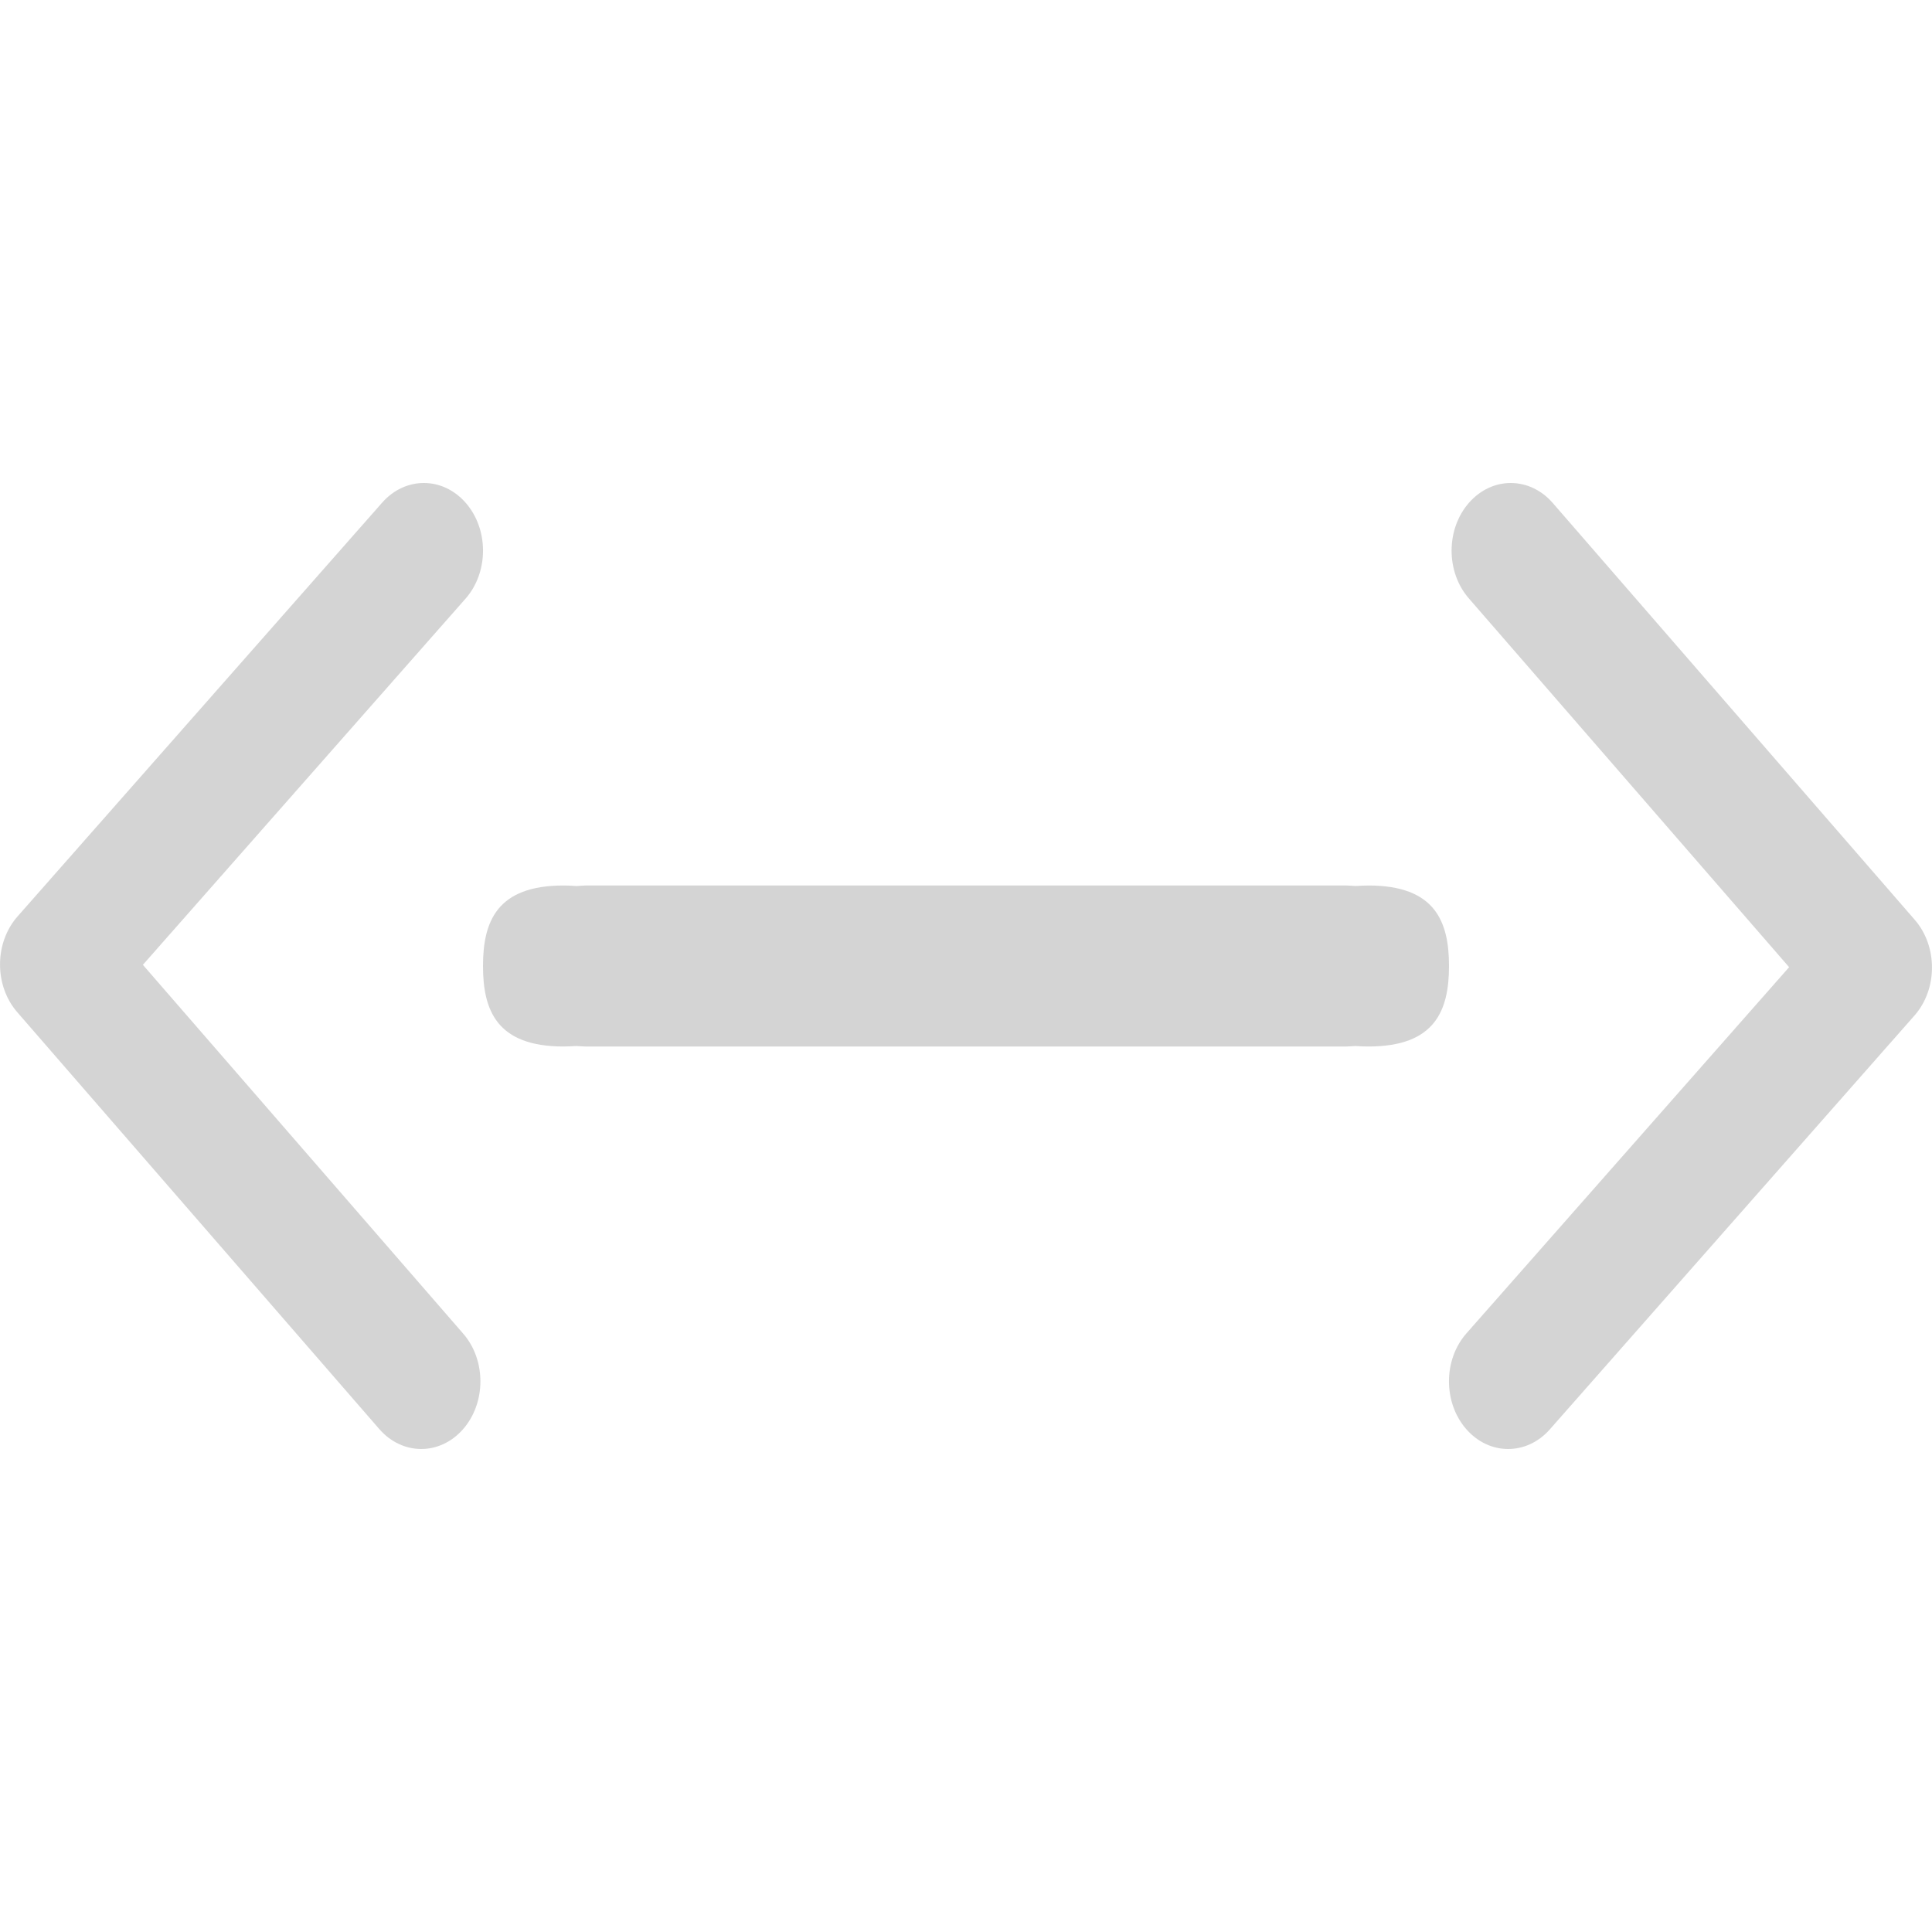
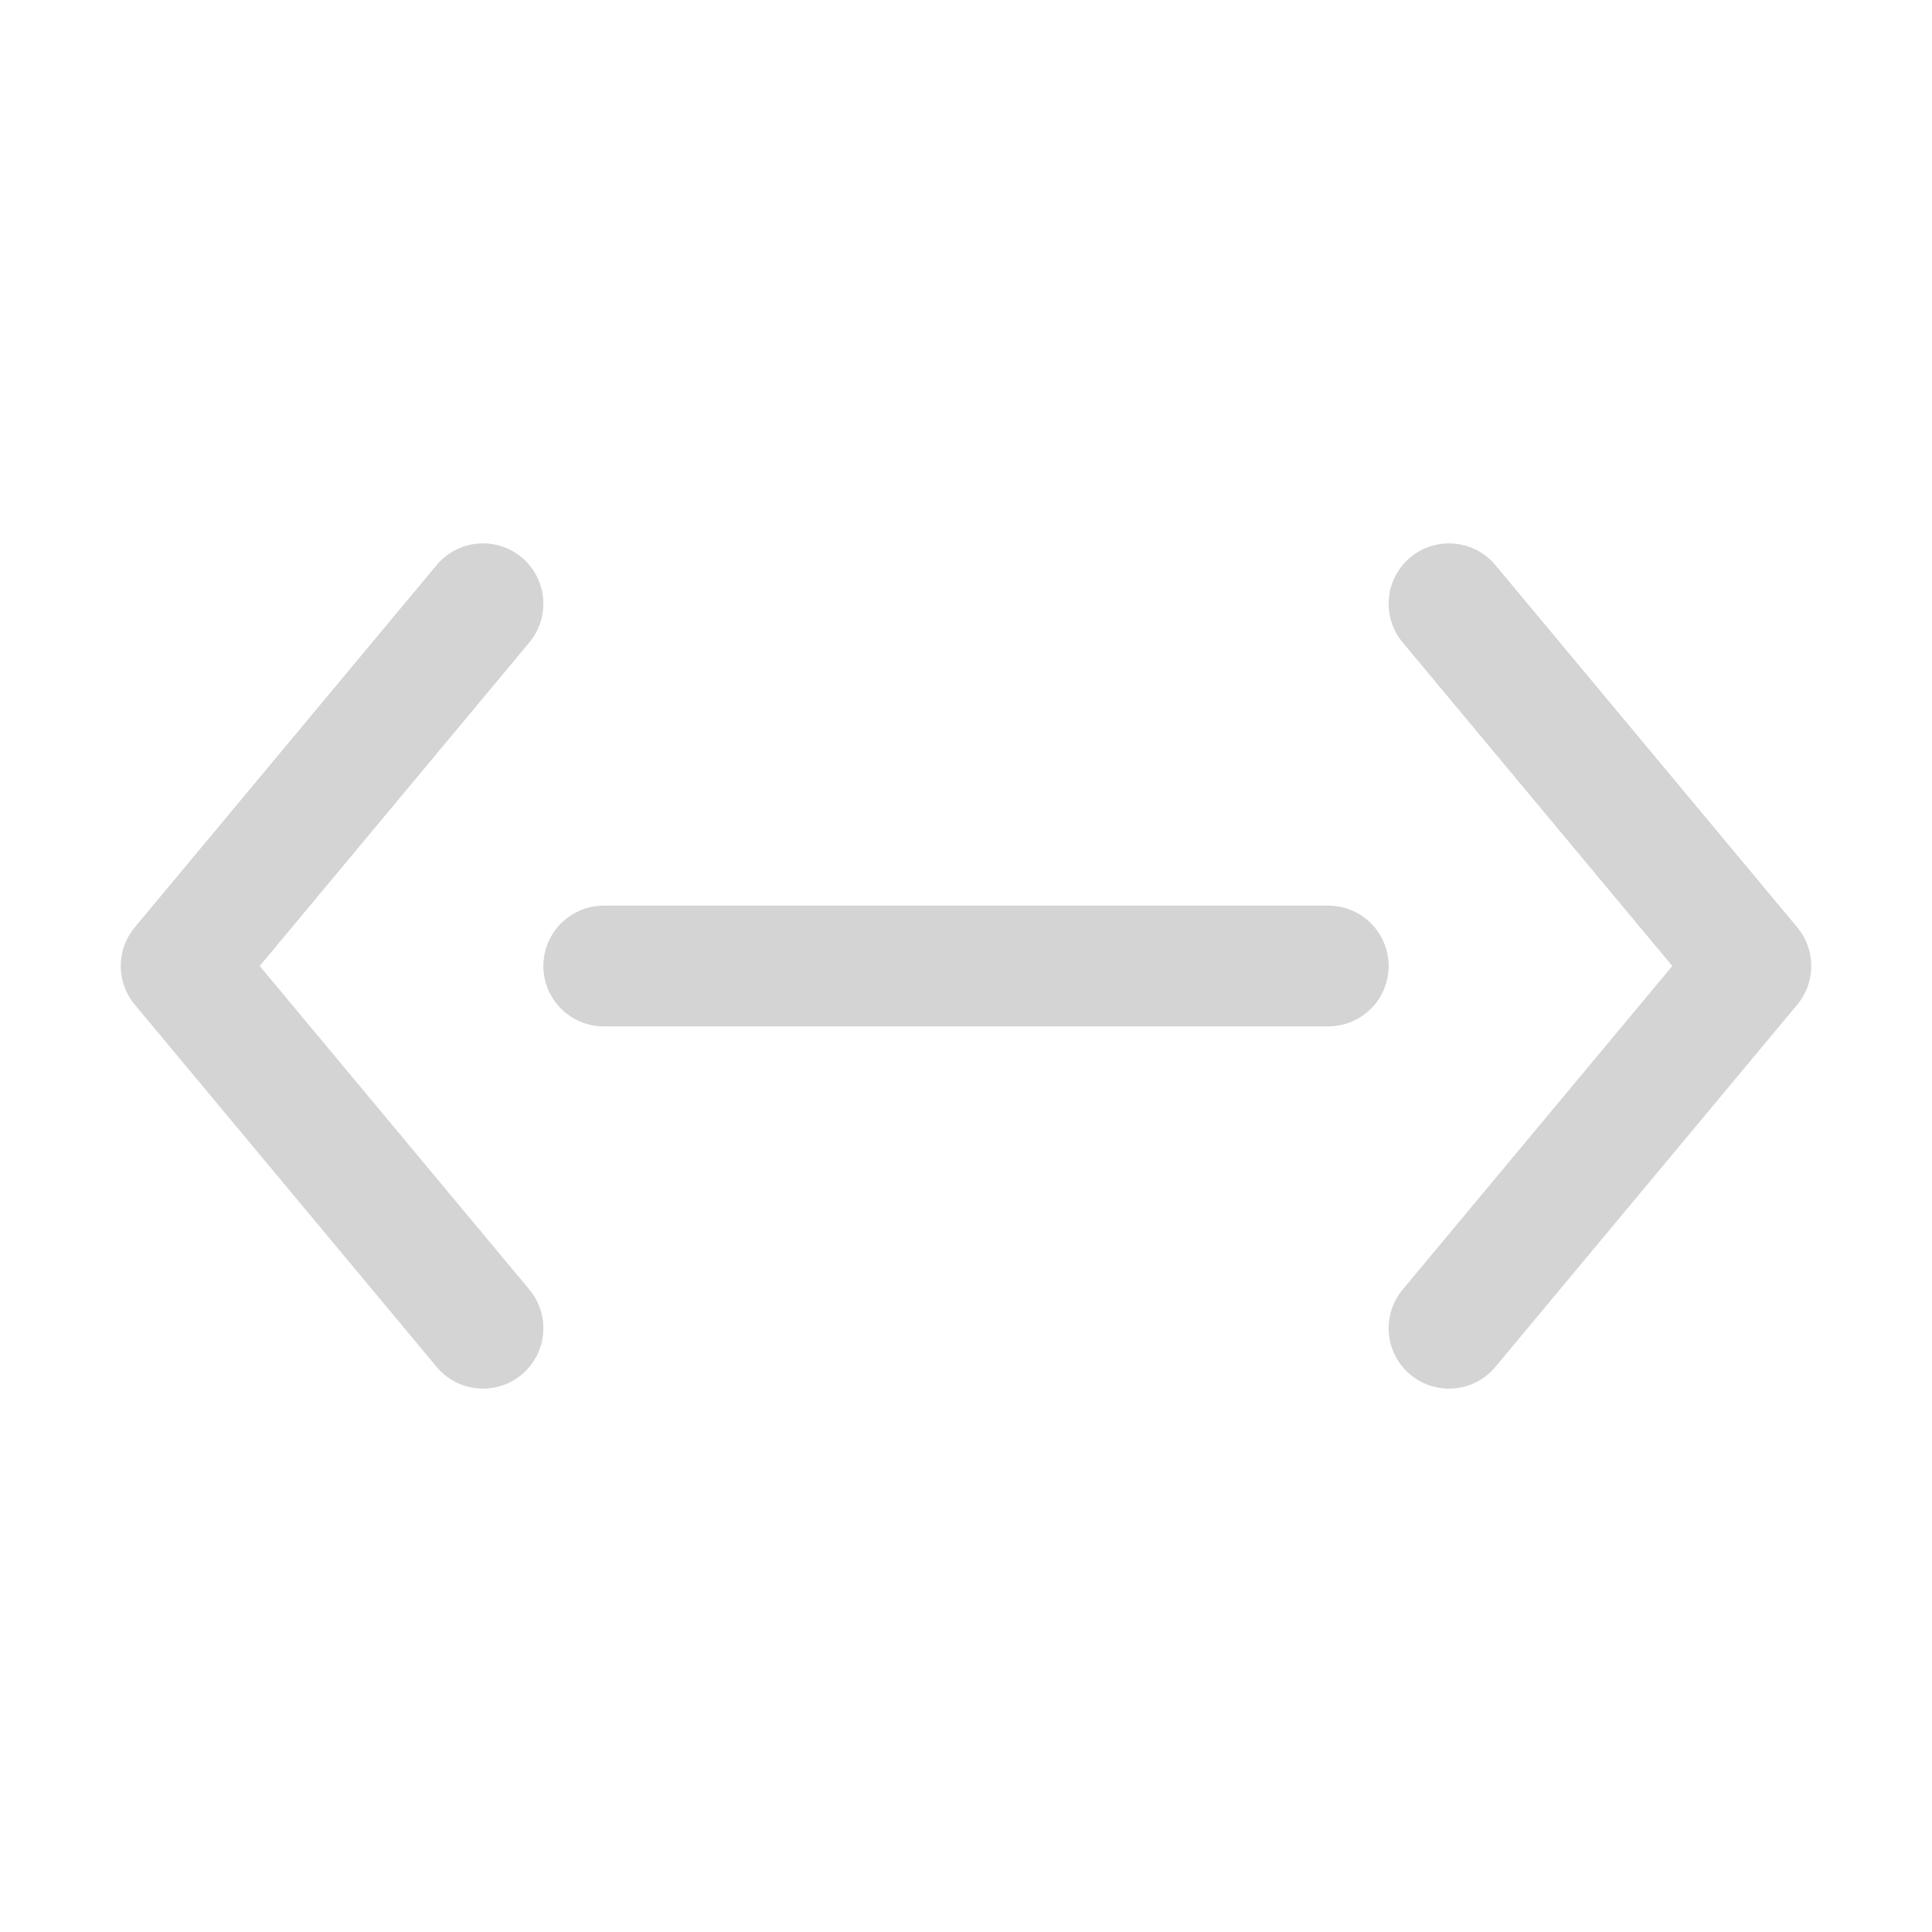
- <svg xmlns="http://www.w3.org/2000/svg" version="1.1" width="24" height="24" viewBox="0 0 24 24" id="svg2">
-   <defs id="defs8">
-     <filter style="color-interpolation-filters:sRGB" id="filter7554">
-       <feBlend mode="darken" in2="BackgroundImage" id="feBlend7556" />
-     </filter>
-     <linearGradient id="linearGradient3257">
-       <stop id="stop3259" style="stop-color:#a50000;stop-opacity:1" offset="0" />
-       <stop id="stop3261" style="stop-color:#e73800;stop-opacity:1" offset="1" />
-     </linearGradient>
-     <clipPath id="clipPath4210" clipPathUnits="userSpaceOnUse">
-       <rect style="opacity:1;fill:#0000ff;fill-opacity:0.514;stroke:none;stroke-opacity:1" id="rect4212" width="34" height="34" x="-7" y="1024.362" />
-     </clipPath>
-     <clipPath id="clipPath4160" clipPathUnits="userSpaceOnUse">
-       <rect y="1028.362" x="-6" height="32" width="32" id="rect4162" style="opacity:1;fill:#aade87;fill-opacity:0.472;stroke:none;stroke-opacity:1" />
-     </clipPath>
-     <filter id="filter7554-5" style="color-interpolation-filters:sRGB">
-       <feBlend id="feBlend7556-3" in2="BackgroundImage" mode="darken" />
-     </filter>
-     <clipPath clipPathUnits="userSpaceOnUse" id="clipPath4210-2">
-       <rect y="1024.362" x="-7" height="34" width="34" id="rect4212-9" style="opacity:1;fill:#0000ff;fill-opacity:0.514;stroke:none;stroke-opacity:1" />
-     </clipPath>
-     <clipPath clipPathUnits="userSpaceOnUse" id="clipPath4160-1">
-       <rect style="opacity:1;fill:#aade87;fill-opacity:0.472;stroke:none;stroke-opacity:1" id="rect4162-2" width="32" height="32" x="-6" y="1028.362" />
-     </clipPath>
-   </defs>
-   <g id="g3239" transform="translate(3.3556708e-6,-5.9587453e-7)">
-     <g style="fill:#bebebe;fill-opacity:0.667" transform="matrix(0.01149582,0,0,0.01149582,-3.325494,13.43349)" id="g3-9-0">
-       <g style="fill:#bebebe;fill-opacity:0.667" id="g5-4-9" />
-     </g>
-     <g transform="matrix(0.7010699,0,0,0.7010699,1.428837,11.57927)" id="text4361-3" style="font-style:normal;font-weight:normal;font-size:11.597px;line-height:125%;font-family:sans-serif;letter-spacing:0px;word-spacing:0px;fill:#bebebe;fill-opacity:0.667;stroke:none;stroke-width:1px;stroke-linecap:butt;stroke-linejoin:miter;stroke-opacity:1" />
-     <path id="rect4356-6" d="m 7,11 c -0.828,0 -1,0.448 -1,1 0,0.552 0.172,1 1,1 0.053,-3.06e-4 0.106,-0.003 0.158,-0.006 C 7.197,12.995 7.234,13 7.273,13 l 9.453,0 c 0.038,0 0.074,-0.005 0.111,-0.006 C 16.892,12.998 16.946,13 17,13 c 0.828,0 1,-0.448 1,-1 0,-0.552 -0.172,-1 -1,-1 -0.053,3.06e-4 -0.106,0.003 -0.158,0.006 C 16.803,11.005 16.766,11 16.727,11 L 7.273,11 C 7.235,11 7.2,11.005 7.162,11.007 7.108,11.002 7.054,11 7,11 Z" style="opacity:1;fill:#bebebe;fill-opacity:0.667;stroke:none;stroke-width:2;stroke-miterlimit:4;stroke-dasharray:none;stroke-opacity:1" />
-     <g id="layer1" transform="matrix(0.6560752,0,0,0.75,-218.0974,-397.0217)" style="fill:#bebebe;fill-opacity:0.667">
-       <g transform="matrix(0,-1.082475,-1.082475,0,1464.675,557.1541)" id="layer1-9" style="fill:#bebebe;fill-opacity:0.667">
-         <g style="fill:#bebebe;fill-opacity:0.667" id="g3-0" transform="matrix(1.1827033e-4,0.03271224,-0.03271224,1.1827033e-4,18.2687,1034.35)">
-           <path style="fill:#bebebe;fill-opacity:0.667" d="M 345.441,248.292 151.154,442.573 c -12.359,12.365 -32.397,12.365 -44.75,0 -12.354,-12.354 -12.354,-32.391 0,-44.744 L 278.318,225.92 106.409,54.017 c -12.354,-12.359 -12.354,-32.394 0,-44.748 12.354,-12.359 32.391,-12.359 44.75,0 l 194.287,194.284 c 6.177,6.18 9.262,14.271 9.262,22.366 0,8.099 -3.091,16.196 -9.267,22.373 z" id="path5-6" />
-         </g>
-       </g>
-     </g>
-     <g transform="matrix(-0.6560752,0,0,-0.75,242.0974,421.0217)" id="g4290" style="fill:#bebebe;fill-opacity:0.667">
-       <g id="g4292" transform="matrix(0,-1.082475,-1.082475,0,1464.675,557.1541)" style="fill:#bebebe;fill-opacity:0.667">
-         <g transform="matrix(1.1827033e-4,0.03271224,-0.03271224,1.1827033e-4,18.2687,1034.35)" id="g4294-2" style="fill:#bebebe;fill-opacity:0.667">
-           <path id="path4296-6" d="M 345.441,248.292 151.154,442.573 c -12.359,12.365 -32.397,12.365 -44.75,0 -12.354,-12.354 -12.354,-32.391 0,-44.744 L 278.318,225.92 106.409,54.017 c -12.354,-12.359 -12.354,-32.394 0,-44.748 12.354,-12.359 32.391,-12.359 44.75,0 l 194.287,194.284 c 6.177,6.18 9.262,14.271 9.262,22.366 0,8.099 -3.091,16.196 -9.267,22.373 z" style="fill:#bebebe;fill-opacity:0.667" />
-         </g>
-       </g>
-     </g>
-   </g>
+ <svg xmlns="http://www.w3.org/2000/svg" viewBox="0 0 16 16">
+   <path fill="none" stroke="#bebebe" stroke-linecap="round" stroke-linejoin="round" d="M5 8h6m1-3l2.5 3-2.5 3M4 5L1.5 8 4 11" opacity=".667" />
</svg>
